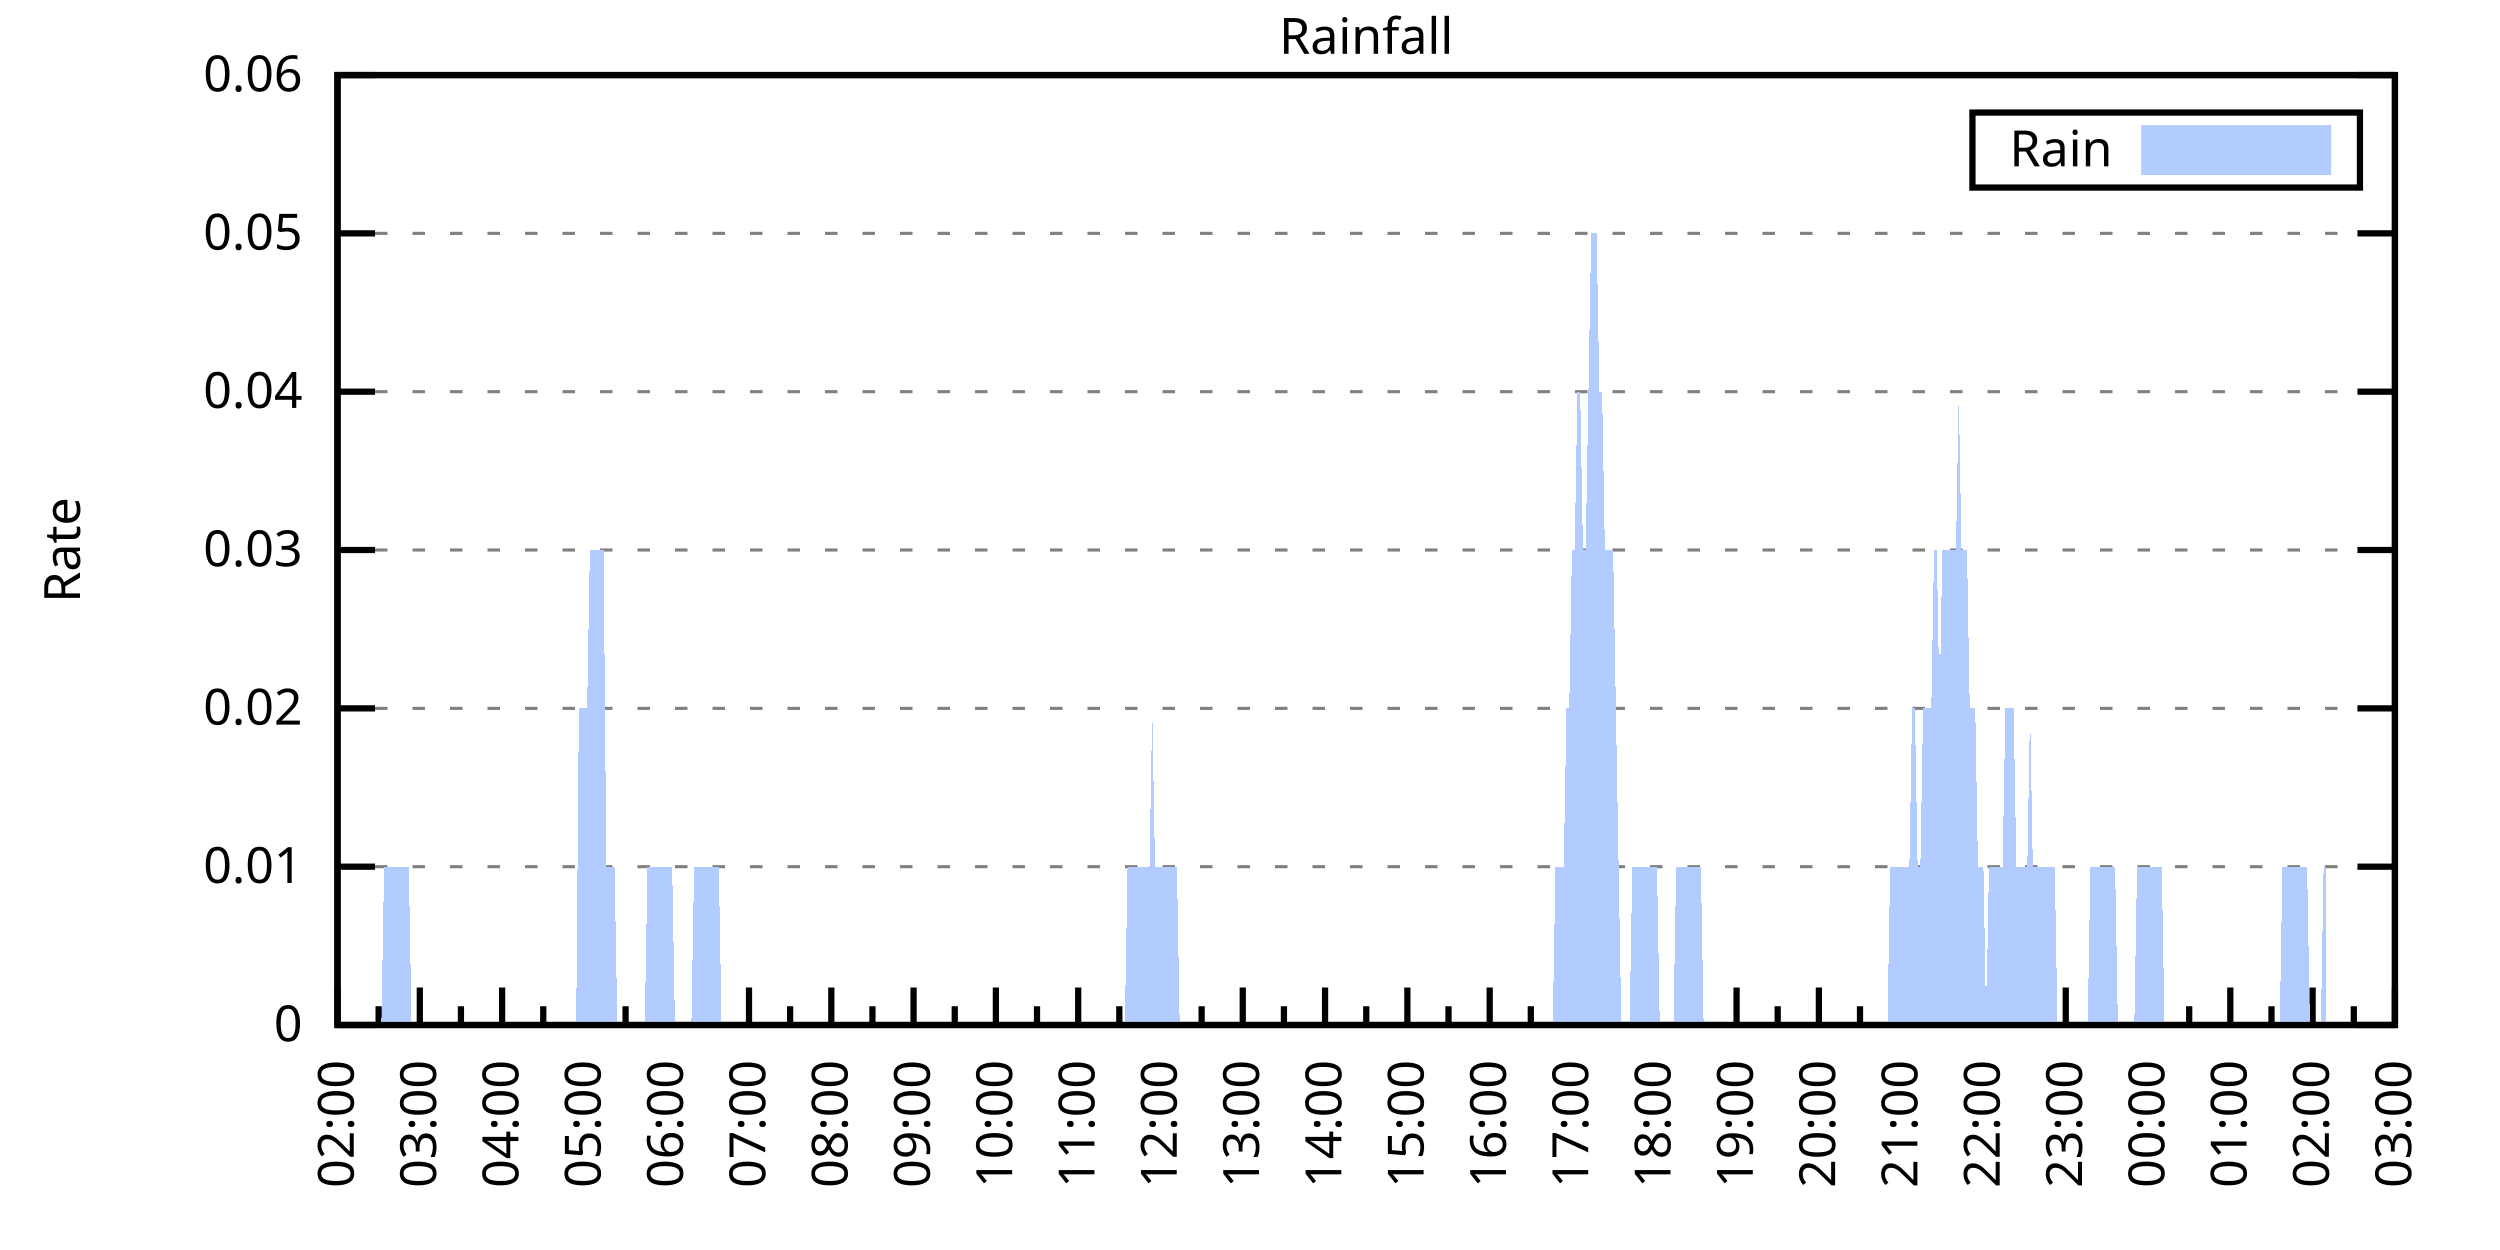
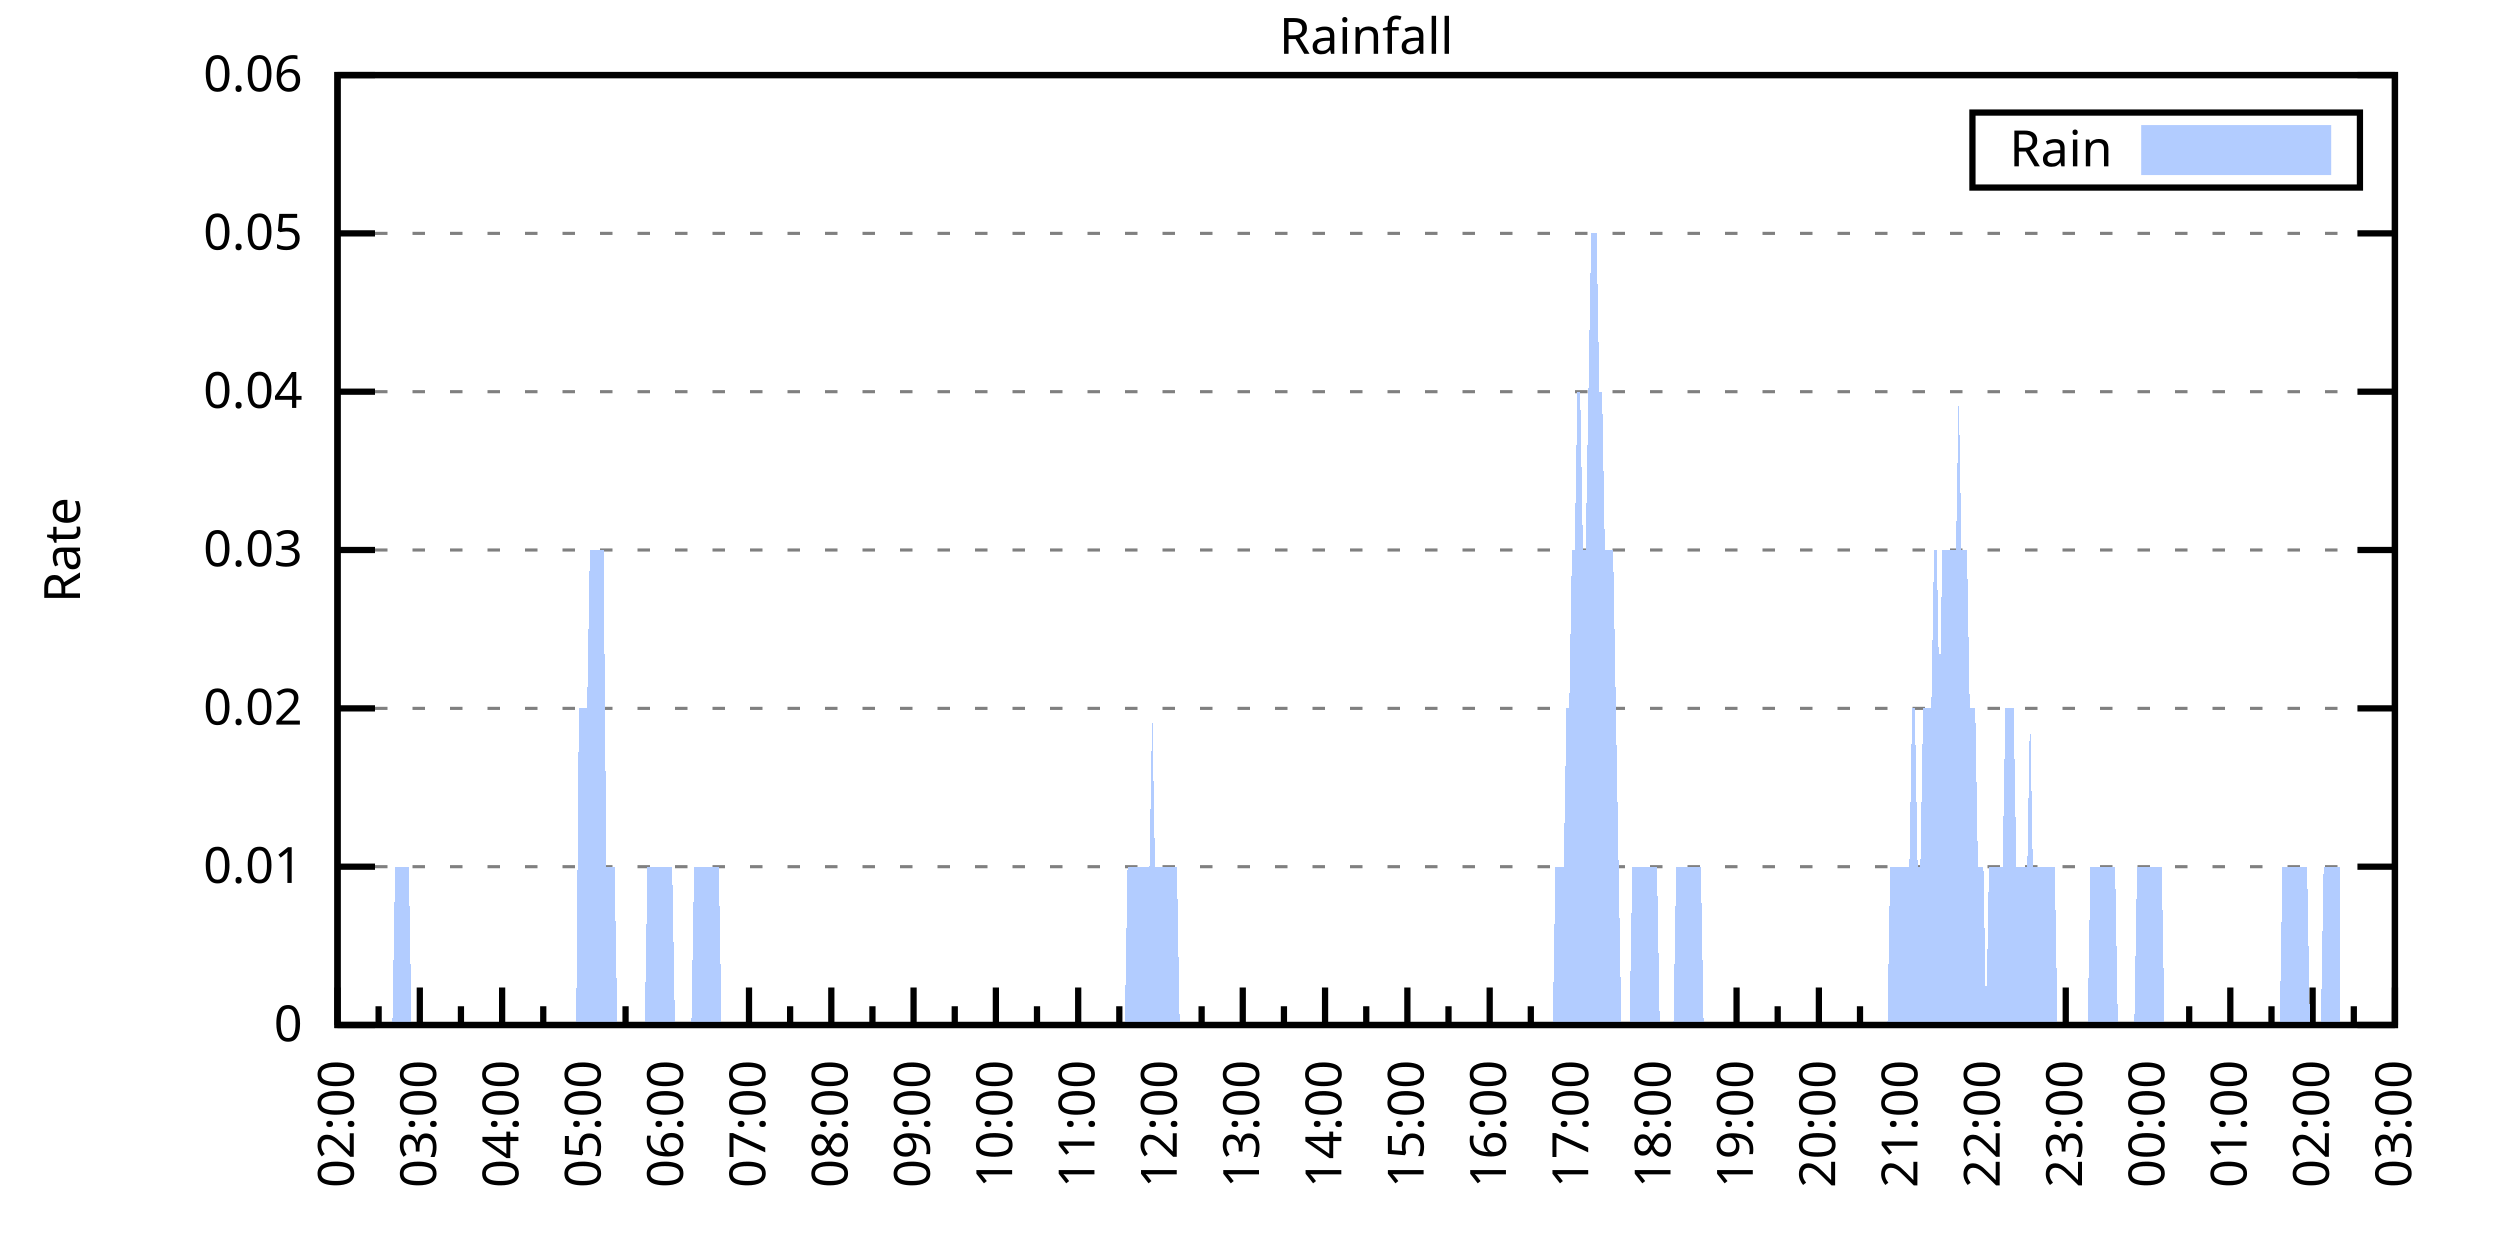
<svg xmlns="http://www.w3.org/2000/svg" xmlns:xlink="http://www.w3.org/1999/xlink" width="400" height="200" viewBox="0 0 400 200">
  <g id="gnuplot_canvas">
    <rect x="0" y="0" width="400" height="200" fill="none" />
    <defs>
      <circle id="gpDot" r="0.5" stroke-width="0.5" stroke="currentColor" />
      <path id="gpPt0" stroke-width="0.333" stroke="currentColor" d="M-1,0 h2 M0,-1 v2" />
      <path id="gpPt1" stroke-width="0.333" stroke="currentColor" d="M-1,-1 L1,1 M1,-1 L-1,1" />
      <path id="gpPt2" stroke-width="0.333" stroke="currentColor" d="M-1,0 L1,0 M0,-1 L0,1 M-1,-1 L1,1 M-1,1 L1,-1" />
      <rect id="gpPt3" stroke-width="0.333" stroke="currentColor" x="-1" y="-1" width="2" height="2" />
      <rect id="gpPt4" stroke-width="0.333" stroke="currentColor" fill="currentColor" x="-1" y="-1" width="2" height="2" />
      <circle id="gpPt5" stroke-width="0.333" stroke="currentColor" cx="0" cy="0" r="1" />
      <use xlink:href="#gpPt5" id="gpPt6" fill="currentColor" stroke="none" />
      <path id="gpPt7" stroke-width="0.333" stroke="currentColor" d="M0,-1.33 L-1.33,0.67 L1.33,0.67 z" />
      <use xlink:href="#gpPt7" id="gpPt8" fill="currentColor" stroke="none" />
      <use xlink:href="#gpPt7" id="gpPt9" stroke="currentColor" transform="rotate(180)" />
      <use xlink:href="#gpPt9" id="gpPt10" fill="currentColor" stroke="none" />
      <use xlink:href="#gpPt3" id="gpPt11" stroke="currentColor" transform="rotate(45)" />
      <use xlink:href="#gpPt11" id="gpPt12" fill="currentColor" stroke="none" />
      <path id="gpPt13" stroke-width="0.333" stroke="currentColor" d="M0,1.330 L1.265,0.411 L0.782,-1.067 L-0.782,-1.076 L-1.265,0.411 z" />
      <use xlink:href="#gpPt13" id="gpPt14" fill="currentColor" stroke="none" />
      <filter id="textbox" filterUnits="objectBoundingBox" x="0" y="0" height="1" width="1">
        <feFlood flood-color="white" flood-opacity="1" result="bgnd" />
        <feComposite in="SourceGraphic" in2="bgnd" operator="atop" />
      </filter>
      <filter id="greybox" filterUnits="objectBoundingBox" x="0" y="0" height="1" width="1">
        <feFlood flood-color="lightgrey" flood-opacity="1" result="grey" />
        <feComposite in="SourceGraphic" in2="grey" operator="atop" />
      </filter>
    </defs>
    <g fill="none" color="white" stroke="currentColor" stroke-width="1.00" stroke-linecap="butt" stroke-linejoin="miter">
</g>
    <g fill="none" color="black" stroke="currentColor" stroke-width="1.00" stroke-linecap="butt" stroke-linejoin="miter">
      <g stroke="none" shape-rendering="crispEdges">
        <polygon fill="rgb(255, 255, 255)" points="54.00,164.00 383.18,164.00 383.18,12.02 54.00,12.02 " />
      </g>
    </g>
    <g fill="none" color="black" stroke="currentColor" stroke-width="1.00" stroke-linecap="butt" stroke-linejoin="miter">
</g>
    <g fill="none" color="black" stroke="black" stroke-width="0.50" stroke-linecap="butt" stroke-linejoin="miter">
</g>
    <g fill="none" color="gray" stroke="currentColor" stroke-width="0.50" stroke-linecap="butt" stroke-linejoin="miter">
      <path stroke="gray" stroke-dasharray="2,4" class="gridline" d="M54.00,164.00 L383.19,164.00  " />
    </g>
    <g fill="none" color="gray" stroke="gray" stroke-width="1.00" stroke-linecap="butt" stroke-linejoin="miter">
</g>
    <g fill="none" color="black" stroke="currentColor" stroke-width="1.00" stroke-linecap="butt" stroke-linejoin="miter">
      <path stroke="black" d="M54.00,164.00 L60.00,164.00 M383.19,164.00 L377.19,164.00  " />
      <g transform="translate(48.40,166.60)" stroke="none" fill="black" font-family="Sans" font-size="8.00" text-anchor="end">
        <text>
          <tspan font-family="Sans"> 0</tspan>
        </text>
      </g>
    </g>
    <g fill="none" color="black" stroke="currentColor" stroke-width="1.00" stroke-linecap="butt" stroke-linejoin="miter">
</g>
    <g fill="none" color="black" stroke="black" stroke-width="0.50" stroke-linecap="butt" stroke-linejoin="miter">
</g>
    <g fill="none" color="gray" stroke="currentColor" stroke-width="0.50" stroke-linecap="butt" stroke-linejoin="miter">
      <path stroke="gray" stroke-dasharray="2,4" class="gridline" d="M54.00,138.67 L383.19,138.67  " />
    </g>
    <g fill="none" color="gray" stroke="gray" stroke-width="1.00" stroke-linecap="butt" stroke-linejoin="miter">
</g>
    <g fill="none" color="black" stroke="currentColor" stroke-width="1.00" stroke-linecap="butt" stroke-linejoin="miter">
      <path stroke="black" d="M54.00,138.67 L60.00,138.67 M383.19,138.67 L377.19,138.67  " />
      <g transform="translate(48.40,141.27)" stroke="none" fill="black" font-family="Sans" font-size="8.00" text-anchor="end">
        <text>
          <tspan font-family="Sans"> 0.01</tspan>
        </text>
      </g>
    </g>
    <g fill="none" color="black" stroke="currentColor" stroke-width="1.00" stroke-linecap="butt" stroke-linejoin="miter">
</g>
    <g fill="none" color="black" stroke="black" stroke-width="0.50" stroke-linecap="butt" stroke-linejoin="miter">
</g>
    <g fill="none" color="gray" stroke="currentColor" stroke-width="0.50" stroke-linecap="butt" stroke-linejoin="miter">
      <path stroke="gray" stroke-dasharray="2,4" class="gridline" d="M54.00,113.34 L383.19,113.34  " />
    </g>
    <g fill="none" color="gray" stroke="gray" stroke-width="1.00" stroke-linecap="butt" stroke-linejoin="miter">
</g>
    <g fill="none" color="black" stroke="currentColor" stroke-width="1.00" stroke-linecap="butt" stroke-linejoin="miter">
      <path stroke="black" d="M54.00,113.34 L60.00,113.34 M383.19,113.34 L377.19,113.34  " />
      <g transform="translate(48.40,115.94)" stroke="none" fill="black" font-family="Sans" font-size="8.00" text-anchor="end">
        <text>
          <tspan font-family="Sans"> 0.02</tspan>
        </text>
      </g>
    </g>
    <g fill="none" color="black" stroke="currentColor" stroke-width="1.00" stroke-linecap="butt" stroke-linejoin="miter">
</g>
    <g fill="none" color="black" stroke="black" stroke-width="0.50" stroke-linecap="butt" stroke-linejoin="miter">
</g>
    <g fill="none" color="gray" stroke="currentColor" stroke-width="0.50" stroke-linecap="butt" stroke-linejoin="miter">
      <path stroke="gray" stroke-dasharray="2,4" class="gridline" d="M54.00,88.00 L383.19,88.00  " />
    </g>
    <g fill="none" color="gray" stroke="gray" stroke-width="1.00" stroke-linecap="butt" stroke-linejoin="miter">
</g>
    <g fill="none" color="black" stroke="currentColor" stroke-width="1.00" stroke-linecap="butt" stroke-linejoin="miter">
      <path stroke="black" d="M54.00,88.00 L60.00,88.00 M383.19,88.00 L377.19,88.00  " />
      <g transform="translate(48.40,90.60)" stroke="none" fill="black" font-family="Sans" font-size="8.00" text-anchor="end">
        <text>
          <tspan font-family="Sans"> 0.03</tspan>
        </text>
      </g>
    </g>
    <g fill="none" color="black" stroke="currentColor" stroke-width="1.00" stroke-linecap="butt" stroke-linejoin="miter">
</g>
    <g fill="none" color="black" stroke="black" stroke-width="0.50" stroke-linecap="butt" stroke-linejoin="miter">
</g>
    <g fill="none" color="gray" stroke="currentColor" stroke-width="0.50" stroke-linecap="butt" stroke-linejoin="miter">
      <path stroke="gray" stroke-dasharray="2,4" class="gridline" d="M54.00,62.67 L383.19,62.67  " />
    </g>
    <g fill="none" color="gray" stroke="gray" stroke-width="1.00" stroke-linecap="butt" stroke-linejoin="miter">
</g>
    <g fill="none" color="black" stroke="currentColor" stroke-width="1.00" stroke-linecap="butt" stroke-linejoin="miter">
      <path stroke="black" d="M54.00,62.67 L60.00,62.67 M383.19,62.67 L377.19,62.67  " />
      <g transform="translate(48.40,65.27)" stroke="none" fill="black" font-family="Sans" font-size="8.00" text-anchor="end">
        <text>
          <tspan font-family="Sans"> 0.04</tspan>
        </text>
      </g>
    </g>
    <g fill="none" color="black" stroke="currentColor" stroke-width="1.00" stroke-linecap="butt" stroke-linejoin="miter">
</g>
    <g fill="none" color="black" stroke="black" stroke-width="0.50" stroke-linecap="butt" stroke-linejoin="miter">
</g>
    <g fill="none" color="gray" stroke="currentColor" stroke-width="0.50" stroke-linecap="butt" stroke-linejoin="miter">
      <path stroke="gray" stroke-dasharray="2,4" class="gridline" d="M54.00,37.34 L383.19,37.34  " />
    </g>
    <g fill="none" color="gray" stroke="gray" stroke-width="1.00" stroke-linecap="butt" stroke-linejoin="miter">
</g>
    <g fill="none" color="black" stroke="currentColor" stroke-width="1.00" stroke-linecap="butt" stroke-linejoin="miter">
      <path stroke="black" d="M54.00,37.34 L60.00,37.34 M383.19,37.34 L377.19,37.34  " />
      <g transform="translate(48.40,39.94)" stroke="none" fill="black" font-family="Sans" font-size="8.00" text-anchor="end">
        <text>
          <tspan font-family="Sans"> 0.05</tspan>
        </text>
      </g>
    </g>
    <g fill="none" color="black" stroke="currentColor" stroke-width="1.00" stroke-linecap="butt" stroke-linejoin="miter">
</g>
    <g fill="none" color="black" stroke="black" stroke-width="0.50" stroke-linecap="butt" stroke-linejoin="miter">
</g>
    <g fill="none" color="gray" stroke="currentColor" stroke-width="0.50" stroke-linecap="butt" stroke-linejoin="miter">
      <path stroke="gray" stroke-dasharray="2,4" class="gridline" d="M54.00,12.01 L383.19,12.01  " />
    </g>
    <g fill="none" color="gray" stroke="gray" stroke-width="1.00" stroke-linecap="butt" stroke-linejoin="miter">
</g>
    <g fill="none" color="black" stroke="currentColor" stroke-width="1.00" stroke-linecap="butt" stroke-linejoin="miter">
      <path stroke="black" d="M54.00,12.01 L60.00,12.01 M383.19,12.01 L377.19,12.01  " />
      <g transform="translate(48.40,14.61)" stroke="none" fill="black" font-family="Sans" font-size="8.00" text-anchor="end">
        <text>
          <tspan font-family="Sans"> 0.06</tspan>
        </text>
      </g>
    </g>
    <g fill="none" color="black" stroke="currentColor" stroke-width="1.00" stroke-linecap="butt" stroke-linejoin="miter">
      <path stroke="black" d="M54.00,164.00 L54.00,158.00  " />
      <g transform="translate(56.60,169.60) rotate(270)" stroke="none" fill="black" font-family="Sans" font-size="8.00" text-anchor="end">
        <text>
          <tspan font-family="Sans">02:00</tspan>
        </text>
      </g>
    </g>
    <g fill="none" color="black" stroke="currentColor" stroke-width="1.00" stroke-linecap="butt" stroke-linejoin="miter">
      <path stroke="black" d="M60.58,164.00 L60.58,161.00 M67.17,164.00 L67.17,158.00  " />
      <g transform="translate(69.77,169.60) rotate(270)" stroke="none" fill="black" font-family="Sans" font-size="8.00" text-anchor="end">
        <text>
          <tspan font-family="Sans">03:00</tspan>
        </text>
      </g>
    </g>
    <g fill="none" color="black" stroke="currentColor" stroke-width="1.00" stroke-linecap="butt" stroke-linejoin="miter">
      <path stroke="black" d="M73.75,164.00 L73.75,161.00 M80.34,164.00 L80.34,158.00  " />
      <g transform="translate(82.94,169.60) rotate(270)" stroke="none" fill="black" font-family="Sans" font-size="8.00" text-anchor="end">
        <text>
          <tspan font-family="Sans">04:00</tspan>
        </text>
      </g>
    </g>
    <g fill="none" color="black" stroke="currentColor" stroke-width="1.00" stroke-linecap="butt" stroke-linejoin="miter">
      <path stroke="black" d="M86.92,164.00 L86.92,161.00 M93.50,164.00 L93.50,158.00  " />
      <g transform="translate(96.10,169.60) rotate(270)" stroke="none" fill="black" font-family="Sans" font-size="8.00" text-anchor="end">
        <text>
          <tspan font-family="Sans">05:00</tspan>
        </text>
      </g>
    </g>
    <g fill="none" color="black" stroke="currentColor" stroke-width="1.00" stroke-linecap="butt" stroke-linejoin="miter">
      <path stroke="black" d="M100.09,164.00 L100.09,161.00 M106.67,164.00 L106.67,158.00  " />
      <g transform="translate(109.27,169.60) rotate(270)" stroke="none" fill="black" font-family="Sans" font-size="8.00" text-anchor="end">
        <text>
          <tspan font-family="Sans">06:00</tspan>
        </text>
      </g>
    </g>
    <g fill="none" color="black" stroke="currentColor" stroke-width="1.00" stroke-linecap="butt" stroke-linejoin="miter">
      <path stroke="black" d="M113.25,164.00 L113.25,161.00 M119.84,164.00 L119.84,158.00  " />
      <g transform="translate(122.44,169.60) rotate(270)" stroke="none" fill="black" font-family="Sans" font-size="8.00" text-anchor="end">
        <text>
          <tspan font-family="Sans">07:00</tspan>
        </text>
      </g>
    </g>
    <g fill="none" color="black" stroke="currentColor" stroke-width="1.00" stroke-linecap="butt" stroke-linejoin="miter">
      <path stroke="black" d="M126.42,164.00 L126.42,161.00 M133.01,164.00 L133.01,158.00  " />
      <g transform="translate(135.61,169.60) rotate(270)" stroke="none" fill="black" font-family="Sans" font-size="8.00" text-anchor="end">
        <text>
          <tspan font-family="Sans">08:00</tspan>
        </text>
      </g>
    </g>
    <g fill="none" color="black" stroke="currentColor" stroke-width="1.00" stroke-linecap="butt" stroke-linejoin="miter">
      <path stroke="black" d="M139.59,164.00 L139.59,161.00 M146.17,164.00 L146.17,158.00  " />
      <g transform="translate(148.77,169.60) rotate(270)" stroke="none" fill="black" font-family="Sans" font-size="8.00" text-anchor="end">
        <text>
          <tspan font-family="Sans">09:00</tspan>
        </text>
      </g>
    </g>
    <g fill="none" color="black" stroke="currentColor" stroke-width="1.00" stroke-linecap="butt" stroke-linejoin="miter">
      <path stroke="black" d="M152.76,164.00 L152.76,161.00 M159.34,164.00 L159.34,158.00  " />
      <g transform="translate(161.94,169.60) rotate(270)" stroke="none" fill="black" font-family="Sans" font-size="8.00" text-anchor="end">
        <text>
          <tspan font-family="Sans">10:00</tspan>
        </text>
      </g>
    </g>
    <g fill="none" color="black" stroke="currentColor" stroke-width="1.00" stroke-linecap="butt" stroke-linejoin="miter">
      <path stroke="black" d="M165.92,164.00 L165.92,161.00 M172.51,164.00 L172.51,158.00  " />
      <g transform="translate(175.11,169.60) rotate(270)" stroke="none" fill="black" font-family="Sans" font-size="8.00" text-anchor="end">
        <text>
          <tspan font-family="Sans">11:00</tspan>
        </text>
      </g>
    </g>
    <g fill="none" color="black" stroke="currentColor" stroke-width="1.00" stroke-linecap="butt" stroke-linejoin="miter">
      <path stroke="black" d="M179.09,164.00 L179.09,161.00 M185.68,164.00 L185.68,158.00  " />
      <g transform="translate(188.28,169.60) rotate(270)" stroke="none" fill="black" font-family="Sans" font-size="8.00" text-anchor="end">
        <text>
          <tspan font-family="Sans">12:00</tspan>
        </text>
      </g>
    </g>
    <g fill="none" color="black" stroke="currentColor" stroke-width="1.00" stroke-linecap="butt" stroke-linejoin="miter">
      <path stroke="black" d="M192.26,164.00 L192.26,161.00 M198.84,164.00 L198.84,158.00  " />
      <g transform="translate(201.44,169.60) rotate(270)" stroke="none" fill="black" font-family="Sans" font-size="8.00" text-anchor="end">
        <text>
          <tspan font-family="Sans">13:00</tspan>
        </text>
      </g>
    </g>
    <g fill="none" color="black" stroke="currentColor" stroke-width="1.00" stroke-linecap="butt" stroke-linejoin="miter">
      <path stroke="black" d="M205.43,164.00 L205.43,161.00 M212.01,164.00 L212.01,158.00  " />
      <g transform="translate(214.61,169.60) rotate(270)" stroke="none" fill="black" font-family="Sans" font-size="8.00" text-anchor="end">
        <text>
          <tspan font-family="Sans">14:00</tspan>
        </text>
      </g>
    </g>
    <g fill="none" color="black" stroke="currentColor" stroke-width="1.00" stroke-linecap="butt" stroke-linejoin="miter">
      <path stroke="black" d="M218.60,164.00 L218.60,161.00 M225.18,164.00 L225.18,158.00  " />
      <g transform="translate(227.78,169.60) rotate(270)" stroke="none" fill="black" font-family="Sans" font-size="8.00" text-anchor="end">
        <text>
          <tspan font-family="Sans">15:00</tspan>
        </text>
      </g>
    </g>
    <g fill="none" color="black" stroke="currentColor" stroke-width="1.00" stroke-linecap="butt" stroke-linejoin="miter">
      <path stroke="black" d="M231.76,164.00 L231.76,161.00 M238.35,164.00 L238.35,158.00  " />
      <g transform="translate(240.95,169.60) rotate(270)" stroke="none" fill="black" font-family="Sans" font-size="8.00" text-anchor="end">
        <text>
          <tspan font-family="Sans">16:00</tspan>
        </text>
      </g>
    </g>
    <g fill="none" color="black" stroke="currentColor" stroke-width="1.00" stroke-linecap="butt" stroke-linejoin="miter">
      <path stroke="black" d="M244.93,164.00 L244.93,161.00 M251.51,164.00 L251.51,158.00  " />
      <g transform="translate(254.11,169.60) rotate(270)" stroke="none" fill="black" font-family="Sans" font-size="8.00" text-anchor="end">
        <text>
          <tspan font-family="Sans">17:00</tspan>
        </text>
      </g>
    </g>
    <g fill="none" color="black" stroke="currentColor" stroke-width="1.00" stroke-linecap="butt" stroke-linejoin="miter">
      <path stroke="black" d="M258.10,164.00 L258.10,161.00 M264.68,164.00 L264.68,158.00  " />
      <g transform="translate(267.28,169.60) rotate(270)" stroke="none" fill="black" font-family="Sans" font-size="8.00" text-anchor="end">
        <text>
          <tspan font-family="Sans">18:00</tspan>
        </text>
      </g>
    </g>
    <g fill="none" color="black" stroke="currentColor" stroke-width="1.00" stroke-linecap="butt" stroke-linejoin="miter">
      <path stroke="black" d="M271.27,164.00 L271.27,161.00 M277.85,164.00 L277.85,158.00  " />
      <g transform="translate(280.45,169.60) rotate(270)" stroke="none" fill="black" font-family="Sans" font-size="8.00" text-anchor="end">
        <text>
          <tspan font-family="Sans">19:00</tspan>
        </text>
      </g>
    </g>
    <g fill="none" color="black" stroke="currentColor" stroke-width="1.00" stroke-linecap="butt" stroke-linejoin="miter">
      <path stroke="black" d="M284.43,164.00 L284.43,161.00 M291.02,164.00 L291.02,158.00  " />
      <g transform="translate(293.62,169.60) rotate(270)" stroke="none" fill="black" font-family="Sans" font-size="8.00" text-anchor="end">
        <text>
          <tspan font-family="Sans">20:00</tspan>
        </text>
      </g>
    </g>
    <g fill="none" color="black" stroke="currentColor" stroke-width="1.00" stroke-linecap="butt" stroke-linejoin="miter">
      <path stroke="black" d="M297.60,164.00 L297.60,161.00 M304.18,164.00 L304.18,158.00  " />
      <g transform="translate(306.78,169.60) rotate(270)" stroke="none" fill="black" font-family="Sans" font-size="8.00" text-anchor="end">
        <text>
          <tspan font-family="Sans">21:00</tspan>
        </text>
      </g>
    </g>
    <g fill="none" color="black" stroke="currentColor" stroke-width="1.00" stroke-linecap="butt" stroke-linejoin="miter">
      <path stroke="black" d="M310.77,164.00 L310.77,161.00 M317.35,164.00 L317.35,158.00  " />
      <g transform="translate(319.95,169.60) rotate(270)" stroke="none" fill="black" font-family="Sans" font-size="8.00" text-anchor="end">
        <text>
          <tspan font-family="Sans">22:00</tspan>
        </text>
      </g>
    </g>
    <g fill="none" color="black" stroke="currentColor" stroke-width="1.00" stroke-linecap="butt" stroke-linejoin="miter">
      <path stroke="black" d="M323.94,164.00 L323.94,161.00 M330.52,164.00 L330.52,158.00  " />
      <g transform="translate(333.12,169.60) rotate(270)" stroke="none" fill="black" font-family="Sans" font-size="8.00" text-anchor="end">
        <text>
          <tspan font-family="Sans">23:00</tspan>
        </text>
      </g>
    </g>
    <g fill="none" color="black" stroke="currentColor" stroke-width="1.00" stroke-linecap="butt" stroke-linejoin="miter">
      <path stroke="black" d="M337.10,164.00 L337.10,161.00 M343.69,164.00 L343.69,158.00  " />
      <g transform="translate(346.29,169.60) rotate(270)" stroke="none" fill="black" font-family="Sans" font-size="8.00" text-anchor="end">
        <text>
          <tspan font-family="Sans">00:00</tspan>
        </text>
      </g>
    </g>
    <g fill="none" color="black" stroke="currentColor" stroke-width="1.00" stroke-linecap="butt" stroke-linejoin="miter">
      <path stroke="black" d="M350.27,164.00 L350.27,161.00 M356.85,164.00 L356.85,158.00  " />
      <g transform="translate(359.45,169.60) rotate(270)" stroke="none" fill="black" font-family="Sans" font-size="8.00" text-anchor="end">
        <text>
          <tspan font-family="Sans">01:00</tspan>
        </text>
      </g>
    </g>
    <g fill="none" color="black" stroke="currentColor" stroke-width="1.00" stroke-linecap="butt" stroke-linejoin="miter">
      <path stroke="black" d="M363.44,164.00 L363.44,161.00 M370.02,164.00 L370.02,158.00  " />
      <g transform="translate(372.62,169.60) rotate(270)" stroke="none" fill="black" font-family="Sans" font-size="8.00" text-anchor="end">
        <text>
          <tspan font-family="Sans">02:00</tspan>
        </text>
      </g>
    </g>
    <g fill="none" color="black" stroke="currentColor" stroke-width="1.00" stroke-linecap="butt" stroke-linejoin="miter">
      <path stroke="black" d="M376.61,164.00 L376.61,161.00 M383.19,164.00 L383.19,158.00  " />
      <g transform="translate(385.79,169.60) rotate(270)" stroke="none" fill="black" font-family="Sans" font-size="8.00" text-anchor="end">
        <text>
          <tspan font-family="Sans">03:00</tspan>
        </text>
      </g>
    </g>
    <g fill="none" color="black" stroke="currentColor" stroke-width="1.00" stroke-linecap="butt" stroke-linejoin="miter">
</g>
    <g fill="none" color="black" stroke="currentColor" stroke-width="1.00" stroke-linecap="butt" stroke-linejoin="miter">
      <path stroke="black" d="M54.00,12.01 L54.00,164.00 L383.19,164.00 L383.19,12.01 L54.00,12.01 Z  " />
    </g>
    <g fill="none" color="black" stroke="currentColor" stroke-width="1.00" stroke-linecap="butt" stroke-linejoin="miter">
      <g transform="translate(12.80,88.01) rotate(270)" stroke="none" fill="black" font-family="Sans" font-size="8.00" text-anchor="middle">
        <text>
          <tspan font-family="Sans">Rate</tspan>
        </text>
      </g>
    </g>
    <g fill="none" color="black" stroke="currentColor" stroke-width="1.00" stroke-linecap="butt" stroke-linejoin="miter">
</g>
    <g fill="none" color="black" stroke="currentColor" stroke-width="1.00" stroke-linecap="butt" stroke-linejoin="miter">
      <path stroke="black" d="M315.59,30.01 L315.59,18.01 L377.59,18.01 L377.59,30.01 L315.59,30.01 Z  " />
    </g>
    <g id="Rainfall_plot_1">
      <g fill="none" color="white" stroke="black" stroke-width="2.00" stroke-linecap="butt" stroke-linejoin="miter">
</g>
      <g fill="none" color="black" stroke="currentColor" stroke-width="2.00" stroke-linecap="butt" stroke-linejoin="miter">
        <g transform="translate(337.99,26.61)" stroke="none" fill="black" font-family="Sans" font-size="8.00" text-anchor="end">
          <text>
            <tspan font-family="Sans">Rain</tspan>
          </text>
        </g>
      </g>
      <g fill="none" color="black" stroke="currentColor" stroke-width="2.00" stroke-linecap="butt" stroke-linejoin="miter">
        <g stroke="none" shape-rendering="crispEdges">
          <polygon fill="rgb(178, 204, 255)" points="343.59,27.01 371.99,27.01 371.99,21.01 343.59,21.01 " />
        </g>
        <path stroke="rgb(178, 204, 255)" d="M343.59,27.01 L371.99,27.01 L371.99,21.01 L343.59,21.01 L343.59,27.01 Z  " />
      </g>
      <g fill="none" color="black" stroke="currentColor" stroke-width="2.00" stroke-linecap="butt" stroke-linejoin="miter">
        <g stroke="none" shape-rendering="crispEdges">
-           <polygon fill="rgb(178, 204, 255)" points="56.63,164.00 57.07,164.00 57.51,164.00 57.95,164.00 58.39,164.00 58.83,164.00 59.27,164.00 59.71,164.00 60.14,164.00 60.58,164.00 61.02,164.00 61.46,138.67 61.90,138.67 62.34,138.67 62.78,138.67 63.22,138.67 63.66,138.67 64.10,138.67 64.53,138.67 64.97,138.67 65.41,138.67 65.85,164.00 66.29,164.00 66.73,164.00 67.17,164.00 67.61,164.00 68.05,164.00 68.48,164.00 68.92,164.00 69.36,164.00 69.80,164.00 70.24,164.00 70.68,164.00 71.12,164.00 71.56,164.00 72.00,164.00 72.43,164.00 72.87,164.00 73.31,164.00 73.75,164.00 74.19,164.00 74.63,164.00 75.07,164.00 75.51,164.00 75.95,164.00 76.38,164.00 76.82,164.00 77.26,164.00 77.70,164.00 78.14,164.00 78.58,164.00 79.02,164.00 79.46,164.00 79.90,164.00 80.34,164.00 80.77,164.00 81.21,164.00 81.65,164.00 82.09,164.00 82.53,164.00 82.97,164.00 83.41,164.00 83.85,164.00 84.29,164.00 84.72,164.00 85.16,164.00 85.60,164.00 86.04,164.00 86.48,164.00 86.92,164.00 87.36,164.00 87.80,164.00 88.24,164.00 88.67,164.00 89.11,164.00 89.55,164.00 89.99,164.00 90.43,164.00 90.87,164.00 91.31,164.00 91.75,164.00 92.19,164.00 92.62,113.34 93.06,113.34 93.50,113.34 93.94,113.34 94.38,88.00 94.82,88.00 95.26,88.00 95.70,88.00 96.14,88.00 96.58,88.00 97.01,138.67 97.45,138.67 97.89,138.67 98.33,138.67 98.77,164.00 99.21,164.00 99.65,164.00 100.09,164.00 100.53,164.00 100.96,164.00 101.40,164.00 101.84,164.00 102.28,164.00 102.72,164.00 103.16,164.00 103.60,138.67 104.04,138.67 104.48,138.67 104.91,138.67 105.35,138.67 105.79,138.67 106.23,138.67 106.67,138.67 107.11,138.67 107.55,138.67 107.99,164.00 108.43,164.00 108.87,164.00 109.30,164.00 109.74,164.00 110.18,164.00 110.62,164.00 111.06,138.67 111.50,138.67 111.94,138.67 112.38,138.67 112.82,138.67 113.25,138.67 113.69,138.67 114.13,138.67 114.57,138.67 115.01,138.67 115.45,164.00 115.89,164.00 116.33,164.00 116.77,164.00 117.20,164.00 117.64,164.00 118.08,164.00 118.52,164.00 118.96,164.00 119.40,164.00 119.84,164.00 120.28,164.00 120.72,164.00 121.15,164.00 121.59,164.00 122.03,164.00 122.47,164.00 122.91,164.00 123.35,164.00 123.79,164.00 124.23,164.00 124.67,164.00 125.11,164.00 125.54,164.00 125.98,164.00 126.42,164.00 126.86,164.00 127.30,164.00 127.74,164.00 128.18,164.00 128.62,164.00 129.06,164.00 129.49,164.00 129.93,164.00 130.37,164.00 130.81,164.00 131.25,164.00 131.69,164.00 132.13,164.00 132.57,164.00 133.01,164.00 133.44,164.00 133.88,164.00 134.32,164.00 134.76,164.00 135.20,164.00 135.64,164.00 136.08,164.00 136.52,164.00 136.96,164.00 137.39,164.00 137.83,164.00 138.27,164.00 138.71,164.00 139.15,164.00 139.59,164.00 140.03,164.00 140.47,164.00 140.91,164.00 141.35,164.00 141.78,164.00 142.22,164.00 142.66,164.00 143.10,164.00 143.54,164.00 143.98,164.00 144.42,164.00 144.86,164.00 145.30,164.00 145.73,164.00 146.17,164.00 146.61,164.00 147.05,164.00 147.49,164.00 147.93,164.00 148.37,164.00 148.81,164.00 149.25,164.00 149.68,164.00 150.12,164.00 150.56,164.00 151.00,164.00 151.44,164.00 151.88,164.00 152.32,164.00 152.76,164.00 153.20,164.00 153.63,164.00 154.07,164.00 154.51,164.00 154.95,164.00 155.39,164.00 155.83,164.00 156.27,164.00 156.71,164.00 157.15,164.00 157.59,164.00 158.02,164.00 158.46,164.00 158.90,164.00 159.34,164.00 159.78,164.00 160.22,164.00 160.66,164.00 161.10,164.00 161.54,164.00 161.97,164.00 162.41,164.00 162.85,164.00 163.29,164.00 163.73,164.00 164.17,164.00 164.61,164.00 165.05,164.00 165.49,164.00 165.92,164.00 166.36,164.00 166.80,164.00 167.24,164.00 167.68,164.00 168.12,164.00 168.56,164.00 169.00,164.00 169.44,164.00 169.87,164.00 170.31,164.00 170.75,164.00 171.19,164.00 171.63,164.00 172.07,164.00 172.51,164.00 172.95,164.00 173.39,164.00 173.83,164.00 174.26,164.00 174.70,164.00 175.14,164.00 175.58,164.00 176.02,164.00 176.46,164.00 176.90,164.00 177.34,164.00 177.78,164.00 178.21,164.00 178.65,164.00 179.09,164.00 179.53,164.00 179.97,164.00 180.41,138.67 180.85,138.67 181.29,138.67 181.73,138.67 182.16,138.67 182.60,138.67 183.04,138.67 183.48,138.67 183.92,138.67 184.36,113.34 184.80,138.67 185.24,138.67 185.68,138.67 186.11,138.67 186.55,138.67 186.99,138.67 187.43,138.67 187.87,138.67 188.31,138.67 188.75,164.00 189.19,164.00 189.63,164.00 190.07,164.00 190.50,164.00 190.94,164.00 191.38,164.00 191.82,164.00 192.26,164.00 192.70,164.00 193.14,164.00 193.58,164.00 194.02,164.00 194.45,164.00 194.89,164.00 195.33,164.00 195.77,164.00 196.21,164.00 196.65,164.00 197.09,164.00 197.53,164.00 197.97,164.00 198.40,164.00 198.84,164.00 199.28,164.00 199.72,164.00 200.16,164.00 200.60,164.00 201.04,164.00 201.48,164.00 201.92,164.00 202.35,164.00 202.79,164.00 203.23,164.00 203.67,164.00 204.11,164.00 204.55,164.00 204.99,164.00 205.43,164.00 205.87,164.00 206.31,164.00 206.74,164.00 207.18,164.00 207.62,164.00 208.06,164.00 208.50,164.00 208.94,164.00 209.38,164.00 209.82,164.00 210.26,164.00 210.69,164.00 211.13,164.00 211.57,164.00 212.01,164.00 212.45,164.00 212.89,164.00 213.33,164.00 213.77,164.00 214.21,164.00 214.64,164.00 215.08,164.00 215.52,164.00 215.96,164.00 216.40,164.00 216.84,164.00 217.28,164.00 217.72,164.00 218.16,164.00 218.60,164.00 219.03,164.00 219.47,164.00 219.91,164.00 220.35,164.00 220.79,164.00 221.23,164.00 221.67,164.00 222.11,164.00 222.55,164.00 222.98,164.00 223.42,164.00 223.86,164.00 224.30,164.00 224.74,164.00 225.18,164.00 225.62,164.00 226.06,164.00 226.50,164.00 226.93,164.00 227.37,164.00 227.81,164.00 228.25,164.00 228.69,164.00 229.13,164.00 229.57,164.00 230.01,164.00 230.45,164.00 230.88,164.00 231.32,164.00 231.76,164.00 232.20,164.00 232.64,164.00 233.08,164.00 233.52,164.00 233.96,164.00 234.40,164.00 234.84,164.00 235.27,164.00 235.71,164.00 236.15,164.00 236.59,164.00 237.03,164.00 237.47,164.00 237.91,164.00 238.35,164.00 238.79,164.00 239.22,164.00 239.66,164.00 240.10,164.00 240.54,164.00 240.98,164.00 241.42,164.00 241.86,164.00 242.30,164.00 242.74,164.00 243.17,164.00 243.61,164.00 244.05,164.00 244.49,164.00 244.93,164.00 245.37,164.00 245.81,164.00 246.25,164.00 246.69,164.00 247.12,164.00 247.56,164.00 248.00,164.00 248.44,164.00 248.88,138.67 249.32,138.67 249.76,138.67 250.20,138.67 250.64,113.34 251.08,113.34 251.51,88.00 251.95,88.00 252.39,62.67 252.83,62.67 253.27,88.00 253.71,88.00 254.15,62.67 254.59,37.34 255.03,37.34 255.46,37.34 255.90,62.67 256.34,62.67 256.78,88.00 257.22,88.00 257.66,88.00 258.10,88.00 258.54,113.34 258.98,138.67 259.41,164.00 259.85,164.00 260.29,164.00 260.73,164.00 261.17,138.67 261.61,138.67 262.05,138.67 262.49,138.67 262.93,138.67 263.36,138.67 263.80,138.67 264.24,138.67 264.68,138.67 265.12,138.67 265.56,164.00 266.00,164.00 266.44,164.00 266.88,164.00 267.32,164.00 267.75,164.00 268.19,138.67 268.63,138.67 269.07,138.67 269.51,138.67 269.95,138.67 270.39,138.67 270.83,138.67 271.27,138.67 271.70,138.67 272.14,138.67 272.58,164.00 273.02,164.00 273.46,164.00 273.90,164.00 274.34,164.00 274.78,164.00 275.22,164.00 275.65,164.00 276.09,164.00 276.53,164.00 276.97,164.00 277.41,164.00 277.85,164.00 278.29,164.00 278.73,164.00 279.17,164.00 279.60,164.00 280.04,164.00 280.48,164.00 280.92,164.00 281.36,164.00 281.80,164.00 282.24,164.00 282.68,164.00 283.12,164.00 283.56,164.00 283.99,164.00 284.43,164.00 284.87,164.00 285.31,164.00 285.75,164.00 286.19,164.00 286.63,164.00 287.07,164.00 287.51,164.00 287.94,164.00 288.38,164.00 288.82,164.00 289.26,164.00 289.70,164.00 290.14,164.00 290.58,164.00 291.02,164.00 291.46,164.00 291.89,164.00 292.33,164.00 292.77,164.00 293.21,164.00 293.65,164.00 294.09,164.00 294.53,164.00 294.97,164.00 295.41,164.00 295.84,164.00 296.28,164.00 296.72,164.00 297.16,164.00 297.60,164.00 298.04,164.00 298.48,164.00 298.92,164.00 299.36,164.00 299.80,164.00 300.23,164.00 300.67,164.00 301.11,164.00 301.55,164.00 301.99,164.00 302.43,138.67 302.87,138.67 303.31,138.67 303.75,138.67 304.18,138.67 304.62,138.67 305.06,138.67 305.50,138.67 305.94,113.34 306.38,113.34 306.82,138.67 307.26,138.67 307.70,113.34 308.13,113.34 308.57,113.34 309.01,113.34 309.45,88.00 309.89,88.00 310.33,113.34 310.77,88.00 311.21,88.00 311.65,88.00 312.08,88.00 312.52,88.00 312.96,88.00 313.40,62.67 313.84,88.00 314.28,88.00 314.72,88.00 315.16,113.34 315.60,113.34 316.04,113.34 316.47,138.67 316.91,138.67 317.35,138.67 317.79,164.00 318.23,138.67 318.67,138.67 319.11,138.67 319.55,138.67 319.99,138.67 320.42,138.67 320.86,113.34 321.30,113.34 321.74,113.34 322.18,113.34 322.62,138.67 323.06,138.67 323.50,138.67 323.94,138.67 324.37,138.67 324.81,113.34 325.25,138.67 325.69,138.67 326.13,138.67 326.57,138.67 327.01,138.67 327.45,138.67 327.89,138.67 328.33,138.67 328.76,138.67 329.20,164.00 329.64,164.00 330.08,164.00 330.52,164.00 330.96,164.00 331.40,164.00 331.84,164.00 332.28,164.00 332.71,164.00 333.15,164.00 333.59,164.00 334.03,164.00 334.47,138.67 334.91,138.67 335.35,138.67 335.79,138.67 336.23,138.67 336.66,138.67 337.10,138.67 337.54,138.67 337.98,138.67 338.42,138.67 338.86,164.00 339.30,164.00 339.74,164.00 340.18,164.00 340.61,164.00 341.05,164.00 341.49,164.00 341.93,138.67 342.37,138.67 342.81,138.67 343.25,138.67 343.69,138.67 344.13,138.67 344.57,138.67 345.00,138.67 345.44,138.67 345.88,138.67 346.32,164.00 346.76,164.00 347.20,164.00 347.64,164.00 348.08,164.00 348.52,164.00 348.95,164.00 349.39,164.00 349.83,164.00 350.27,164.00 350.71,164.00 351.15,164.00 351.59,164.00 352.03,164.00 352.47,164.00 352.90,164.00 353.34,164.00 353.78,164.00 354.22,164.00 354.66,164.00 355.10,164.00 355.54,164.00 355.98,164.00 356.42,164.00 356.85,164.00 357.29,164.00 357.73,164.00 358.17,164.00 358.61,164.00 359.05,164.00 359.49,164.00 359.93,164.00 360.37,164.00 360.81,164.00 361.24,164.00 361.68,164.00 362.12,164.00 362.56,164.00 363.00,164.00 363.44,164.00 363.88,164.00 364.32,164.00 364.76,164.00 365.19,138.67 365.63,138.67 366.07,138.67 366.51,138.67 366.95,138.67 367.39,138.67 367.83,138.67 368.27,138.67 368.71,138.67 369.14,138.67 369.58,164.00 370.02,164.00 370.46,164.00 370.90,164.00 371.34,164.00 371.78,138.67 372.22,138.67 372.22,164.00 56.63,164.00 " />
+           <polygon fill="rgb(178, 204, 255)" points="58.83,164.00 59.27,164.00 59.71,164.00 60.14,164.00 60.58,164.00 61.02,164.00 61.46,164.00 61.90,164.00 62.34,164.00 62.78,164.00 63.22,138.67 63.66,138.67 64.10,138.67 64.53,138.67 64.97,138.67 65.41,138.67 65.85,164.00 66.29,164.00 66.73,164.00 67.17,164.00 67.61,164.00 68.05,164.00 68.48,164.00 68.92,164.00 69.36,164.00 69.80,164.00 70.24,164.00 70.68,164.00 71.12,164.00 71.56,164.00 72.00,164.00 72.43,164.00 72.87,164.00 73.31,164.00 73.75,164.00 74.19,164.00 74.63,164.00 75.07,164.00 75.51,164.00 75.95,164.00 76.38,164.00 76.82,164.00 77.26,164.00 77.70,164.00 78.14,164.00 78.58,164.00 79.02,164.00 79.46,164.00 79.90,164.00 80.34,164.00 80.77,164.00 81.21,164.00 81.65,164.00 82.09,164.00 82.53,164.00 82.97,164.00 83.41,164.00 83.85,164.00 84.29,164.00 84.72,164.00 85.16,164.00 85.60,164.00 86.04,164.00 86.48,164.00 86.92,164.00 87.36,164.00 87.80,164.00 88.24,164.00 88.67,164.00 89.11,164.00 89.55,164.00 89.99,164.00 90.43,164.00 90.87,164.00 91.31,164.00 91.75,164.00 92.19,164.00 92.62,113.34 93.06,113.34 93.50,113.34 93.94,113.34 94.38,88.00 94.82,88.00 95.26,88.00 95.70,88.00 96.14,88.00 96.58,88.00 97.01,138.67 97.45,138.67 97.89,138.67 98.33,138.67 98.77,164.00 99.21,164.00 99.65,164.00 100.09,164.00 100.53,164.00 100.96,164.00 101.40,164.00 101.84,164.00 102.28,164.00 102.72,164.00 103.16,164.00 103.60,138.67 104.04,138.67 104.48,138.67 104.91,138.67 105.35,138.67 105.79,138.67 106.23,138.67 106.67,138.67 107.11,138.67 107.55,138.67 107.99,164.00 108.43,164.00 108.87,164.00 109.30,164.00 109.74,164.00 110.18,164.00 110.62,164.00 111.06,138.67 111.50,138.67 111.94,138.67 112.38,138.67 112.82,138.67 113.25,138.67 113.69,138.67 114.13,138.67 114.57,138.67 115.01,138.67 115.45,164.00 115.89,164.00 116.33,164.00 116.77,164.00 117.20,164.00 117.64,164.00 118.08,164.00 118.52,164.00 118.96,164.00 119.40,164.00 119.84,164.00 120.28,164.00 120.72,164.00 121.15,164.00 121.59,164.00 122.03,164.00 122.47,164.00 122.91,164.00 123.35,164.00 123.79,164.00 124.23,164.00 124.67,164.00 125.11,164.00 125.54,164.00 125.98,164.00 126.42,164.00 126.86,164.00 127.30,164.00 127.74,164.00 128.18,164.00 128.62,164.00 129.06,164.00 129.49,164.00 129.93,164.00 130.37,164.00 130.81,164.00 131.25,164.00 131.69,164.00 132.13,164.00 132.57,164.00 133.01,164.00 133.44,164.00 133.88,164.00 134.32,164.00 134.76,164.00 135.20,164.00 135.64,164.00 136.08,164.00 136.52,164.00 136.96,164.00 137.39,164.00 137.83,164.00 138.27,164.00 138.71,164.00 139.15,164.00 139.59,164.00 140.03,164.00 140.47,164.00 140.91,164.00 141.35,164.00 141.78,164.00 142.22,164.00 142.66,164.00 143.10,164.00 143.54,164.00 143.98,164.00 144.42,164.00 144.86,164.00 145.30,164.00 145.73,164.00 146.17,164.00 146.61,164.00 147.05,164.00 147.49,164.00 147.93,164.00 148.37,164.00 148.81,164.00 149.25,164.00 149.68,164.00 150.12,164.00 150.56,164.00 151.00,164.00 151.44,164.00 151.88,164.00 152.32,164.00 152.76,164.00 153.20,164.00 153.63,164.00 154.07,164.00 154.51,164.00 154.95,164.00 155.39,164.00 155.83,164.00 156.27,164.00 156.71,164.00 157.15,164.00 157.59,164.00 158.02,164.00 158.46,164.00 158.90,164.00 159.34,164.00 159.78,164.00 160.22,164.00 160.66,164.00 161.10,164.00 161.54,164.00 161.97,164.00 162.41,164.00 162.85,164.00 163.29,164.00 163.73,164.00 164.17,164.00 164.61,164.00 165.05,164.00 165.49,164.00 165.92,164.00 166.36,164.00 166.80,164.00 167.24,164.00 167.68,164.00 168.12,164.00 168.56,164.00 169.00,164.00 169.44,164.00 169.87,164.00 170.31,164.00 170.75,164.00 171.19,164.00 171.63,164.00 172.07,164.00 172.51,164.00 172.95,164.00 173.39,164.00 173.83,164.00 174.26,164.00 174.70,164.00 175.14,164.00 175.58,164.00 176.02,164.00 176.46,164.00 176.90,164.00 177.34,164.00 177.78,164.00 178.21,164.00 178.65,164.00 179.09,164.00 179.53,164.00 179.97,164.00 180.41,138.67 180.85,138.67 181.29,138.67 181.73,138.67 182.16,138.67 182.60,138.67 183.04,138.67 183.48,138.67 183.92,138.67 184.36,113.34 184.80,138.67 185.24,138.67 185.68,138.67 186.11,138.67 186.55,138.67 186.99,138.67 187.43,138.67 187.87,138.67 188.31,138.67 188.75,164.00 189.19,164.00 189.63,164.00 190.07,164.00 190.50,164.00 190.94,164.00 191.38,164.00 191.82,164.00 192.26,164.00 192.70,164.00 193.14,164.00 193.58,164.00 194.02,164.00 194.45,164.00 194.89,164.00 195.33,164.00 195.77,164.00 196.21,164.00 196.65,164.00 197.09,164.00 197.53,164.00 197.97,164.00 198.40,164.00 198.84,164.00 199.28,164.00 199.72,164.00 200.16,164.00 200.60,164.00 201.04,164.00 201.48,164.00 201.92,164.00 202.35,164.00 202.79,164.00 203.23,164.00 203.67,164.00 204.11,164.00 204.55,164.00 204.99,164.00 205.43,164.00 205.87,164.00 206.31,164.00 206.74,164.00 207.18,164.00 207.62,164.00 208.06,164.00 208.50,164.00 208.94,164.00 209.38,164.00 209.82,164.00 210.26,164.00 210.69,164.00 211.13,164.00 211.57,164.00 212.01,164.00 212.45,164.00 212.89,164.00 213.33,164.00 213.77,164.00 214.21,164.00 214.64,164.00 215.08,164.00 215.52,164.00 215.96,164.00 216.40,164.00 216.84,164.00 217.28,164.00 217.72,164.00 218.16,164.00 218.60,164.00 219.03,164.00 219.47,164.00 219.91,164.00 220.35,164.00 220.79,164.00 221.23,164.00 221.67,164.00 222.11,164.00 222.55,164.00 222.98,164.00 223.42,164.00 223.86,164.00 224.30,164.00 224.74,164.00 225.18,164.00 225.62,164.00 226.06,164.00 226.50,164.00 226.93,164.00 227.37,164.00 227.81,164.00 228.25,164.00 228.69,164.00 229.13,164.00 229.57,164.00 230.01,164.00 230.45,164.00 230.88,164.00 231.32,164.00 231.76,164.00 232.20,164.00 232.64,164.00 233.08,164.00 233.52,164.00 233.96,164.00 234.40,164.00 234.84,164.00 235.27,164.00 235.71,164.00 236.15,164.00 236.59,164.00 237.03,164.00 237.47,164.00 237.91,164.00 238.35,164.00 238.79,164.00 239.22,164.00 239.66,164.00 240.10,164.00 240.54,164.00 240.98,164.00 241.42,164.00 241.86,164.00 242.30,164.00 242.74,164.00 243.17,164.00 243.61,164.00 244.05,164.00 244.49,164.00 244.93,164.00 245.37,164.00 245.81,164.00 246.25,164.00 246.69,164.00 247.12,164.00 247.56,164.00 248.00,164.00 248.44,164.00 248.88,138.67 249.32,138.67 249.76,138.67 250.20,138.67 250.64,113.34 251.08,113.34 251.51,88.00 251.95,88.00 252.39,62.67 252.83,62.67 253.27,88.00 253.71,88.00 254.15,62.67 254.59,37.34 255.03,37.34 255.46,37.34 255.90,62.67 256.34,62.67 256.78,88.00 257.22,88.00 257.66,88.00 258.10,88.00 258.54,113.34 258.98,138.67 259.41,164.00 259.85,164.00 260.29,164.00 260.73,164.00 261.17,138.67 261.61,138.67 262.05,138.67 262.49,138.67 262.93,138.67 263.36,138.67 263.80,138.67 264.24,138.67 264.68,138.67 265.12,138.67 265.56,164.00 266.00,164.00 266.44,164.00 266.88,164.00 267.32,164.00 267.75,164.00 268.19,138.67 268.63,138.67 269.07,138.67 269.51,138.67 269.95,138.67 270.39,138.67 270.83,138.67 271.27,138.67 271.70,138.67 272.14,138.67 272.58,164.00 273.02,164.00 273.46,164.00 273.90,164.00 274.34,164.00 274.78,164.00 275.22,164.00 275.65,164.00 276.09,164.00 276.53,164.00 276.97,164.00 277.41,164.00 277.85,164.00 278.29,164.00 278.73,164.00 279.17,164.00 279.60,164.00 280.04,164.00 280.48,164.00 280.92,164.00 281.36,164.00 281.80,164.00 282.24,164.00 282.68,164.00 283.12,164.00 283.56,164.00 283.99,164.00 284.43,164.00 284.87,164.00 285.31,164.00 285.75,164.00 286.19,164.00 286.63,164.00 287.07,164.00 287.51,164.00 287.94,164.00 288.38,164.00 288.82,164.00 289.26,164.00 289.70,164.00 290.14,164.00 290.58,164.00 291.02,164.00 291.46,164.00 291.89,164.00 292.33,164.00 292.77,164.00 293.21,164.00 293.65,164.00 294.09,164.00 294.53,164.00 294.97,164.00 295.41,164.00 295.84,164.00 296.28,164.00 296.72,164.00 297.16,164.00 297.60,164.00 298.04,164.00 298.48,164.00 298.92,164.00 299.36,164.00 299.80,164.00 300.23,164.00 300.67,164.00 301.11,164.00 301.55,164.00 301.99,164.00 302.43,138.67 302.87,138.67 303.31,138.67 303.75,138.67 304.18,138.67 304.62,138.67 305.06,138.67 305.50,138.67 305.94,113.34 306.38,113.34 306.82,138.67 307.26,138.67 307.70,113.34 308.13,113.34 308.57,113.34 309.01,113.34 309.45,88.00 309.89,88.00 310.33,113.34 310.77,88.00 311.21,88.00 311.65,88.00 312.08,88.00 312.52,88.00 312.96,88.00 313.40,62.67 313.84,88.00 314.28,88.00 314.72,88.00 315.16,113.34 315.60,113.34 316.04,113.34 316.47,138.67 316.91,138.67 317.35,138.67 317.79,164.00 318.23,138.67 318.67,138.67 319.11,138.67 319.55,138.67 319.99,138.67 320.42,138.67 320.86,113.34 321.30,113.34 321.74,113.34 322.18,113.34 322.62,138.67 323.06,138.67 323.50,138.67 323.94,138.67 324.37,138.67 324.81,113.34 325.25,138.67 325.69,138.67 326.13,138.67 326.57,138.67 327.01,138.67 327.45,138.67 327.89,138.67 328.33,138.67 328.76,138.67 329.20,164.00 329.64,164.00 330.08,164.00 330.52,164.00 330.96,164.00 331.40,164.00 331.84,164.00 332.28,164.00 332.71,164.00 333.15,164.00 333.59,164.00 334.03,164.00 334.47,138.67 334.91,138.67 335.35,138.67 335.79,138.67 336.23,138.67 336.66,138.67 337.10,138.67 337.54,138.67 337.98,138.67 338.42,138.67 338.86,164.00 339.30,164.00 339.74,164.00 340.18,164.00 340.61,164.00 341.05,164.00 341.49,164.00 341.93,138.67 342.37,138.67 342.81,138.67 343.25,138.67 343.69,138.67 344.13,138.67 344.57,138.67 345.00,138.67 345.44,138.67 345.88,138.67 346.32,164.00 346.76,164.00 347.20,164.00 347.64,164.00 348.08,164.00 348.52,164.00 348.95,164.00 349.39,164.00 349.83,164.00 350.27,164.00 350.71,164.00 351.15,164.00 351.59,164.00 352.03,164.00 352.47,164.00 352.90,164.00 353.34,164.00 353.78,164.00 354.22,164.00 354.66,164.00 355.10,164.00 355.54,164.00 355.98,164.00 356.42,164.00 356.85,164.00 357.29,164.00 357.73,164.00 358.17,164.00 358.61,164.00 359.05,164.00 359.49,164.00 359.93,164.00 360.37,164.00 360.81,164.00 361.24,164.00 361.68,164.00 362.12,164.00 362.56,164.00 363.00,164.00 363.44,164.00 363.88,164.00 364.32,164.00 364.76,164.00 365.19,138.67 365.63,138.67 366.07,138.67 366.51,138.67 366.95,138.67 367.39,138.67 367.83,138.67 368.27,138.67 368.71,138.67 369.14,138.67 369.58,164.00 370.02,164.00 370.46,164.00 370.90,164.00 371.34,164.00 371.78,138.67 372.22,138.67 372.66,138.67 373.09,138.67 373.53,138.67 373.97,138.67 374.41,138.67 374.41,164.00 58.83,164.00 " />
        </g>
      </g>
    </g>
    <g fill="none" color="black" stroke="currentColor" stroke-width="2.00" stroke-linecap="butt" stroke-linejoin="miter">
</g>
    <g fill="none" color="black" stroke="black" stroke-width="1.00" stroke-linecap="butt" stroke-linejoin="miter">
</g>
    <g fill="none" color="black" stroke="currentColor" stroke-width="1.00" stroke-linecap="butt" stroke-linejoin="miter">
      <path stroke="black" d="M54.00,12.01 L54.00,164.00 L383.19,164.00 L383.19,12.01 L54.00,12.01 Z  " />
    </g>
    <g fill="none" color="black" stroke="currentColor" stroke-width="1.00" stroke-linecap="butt" stroke-linejoin="miter">
      <g transform="translate(218.59,8.61)" stroke="none" fill="black" font-family="Sans" font-size="8.00" text-anchor="middle">
        <text>
          <tspan font-family="Sans">Rainfall</tspan>
        </text>
      </g>
    </g>
    <g fill="none" color="black" stroke="currentColor" stroke-width="1.00" stroke-linecap="butt" stroke-linejoin="miter">
</g>
  </g>
</svg>
